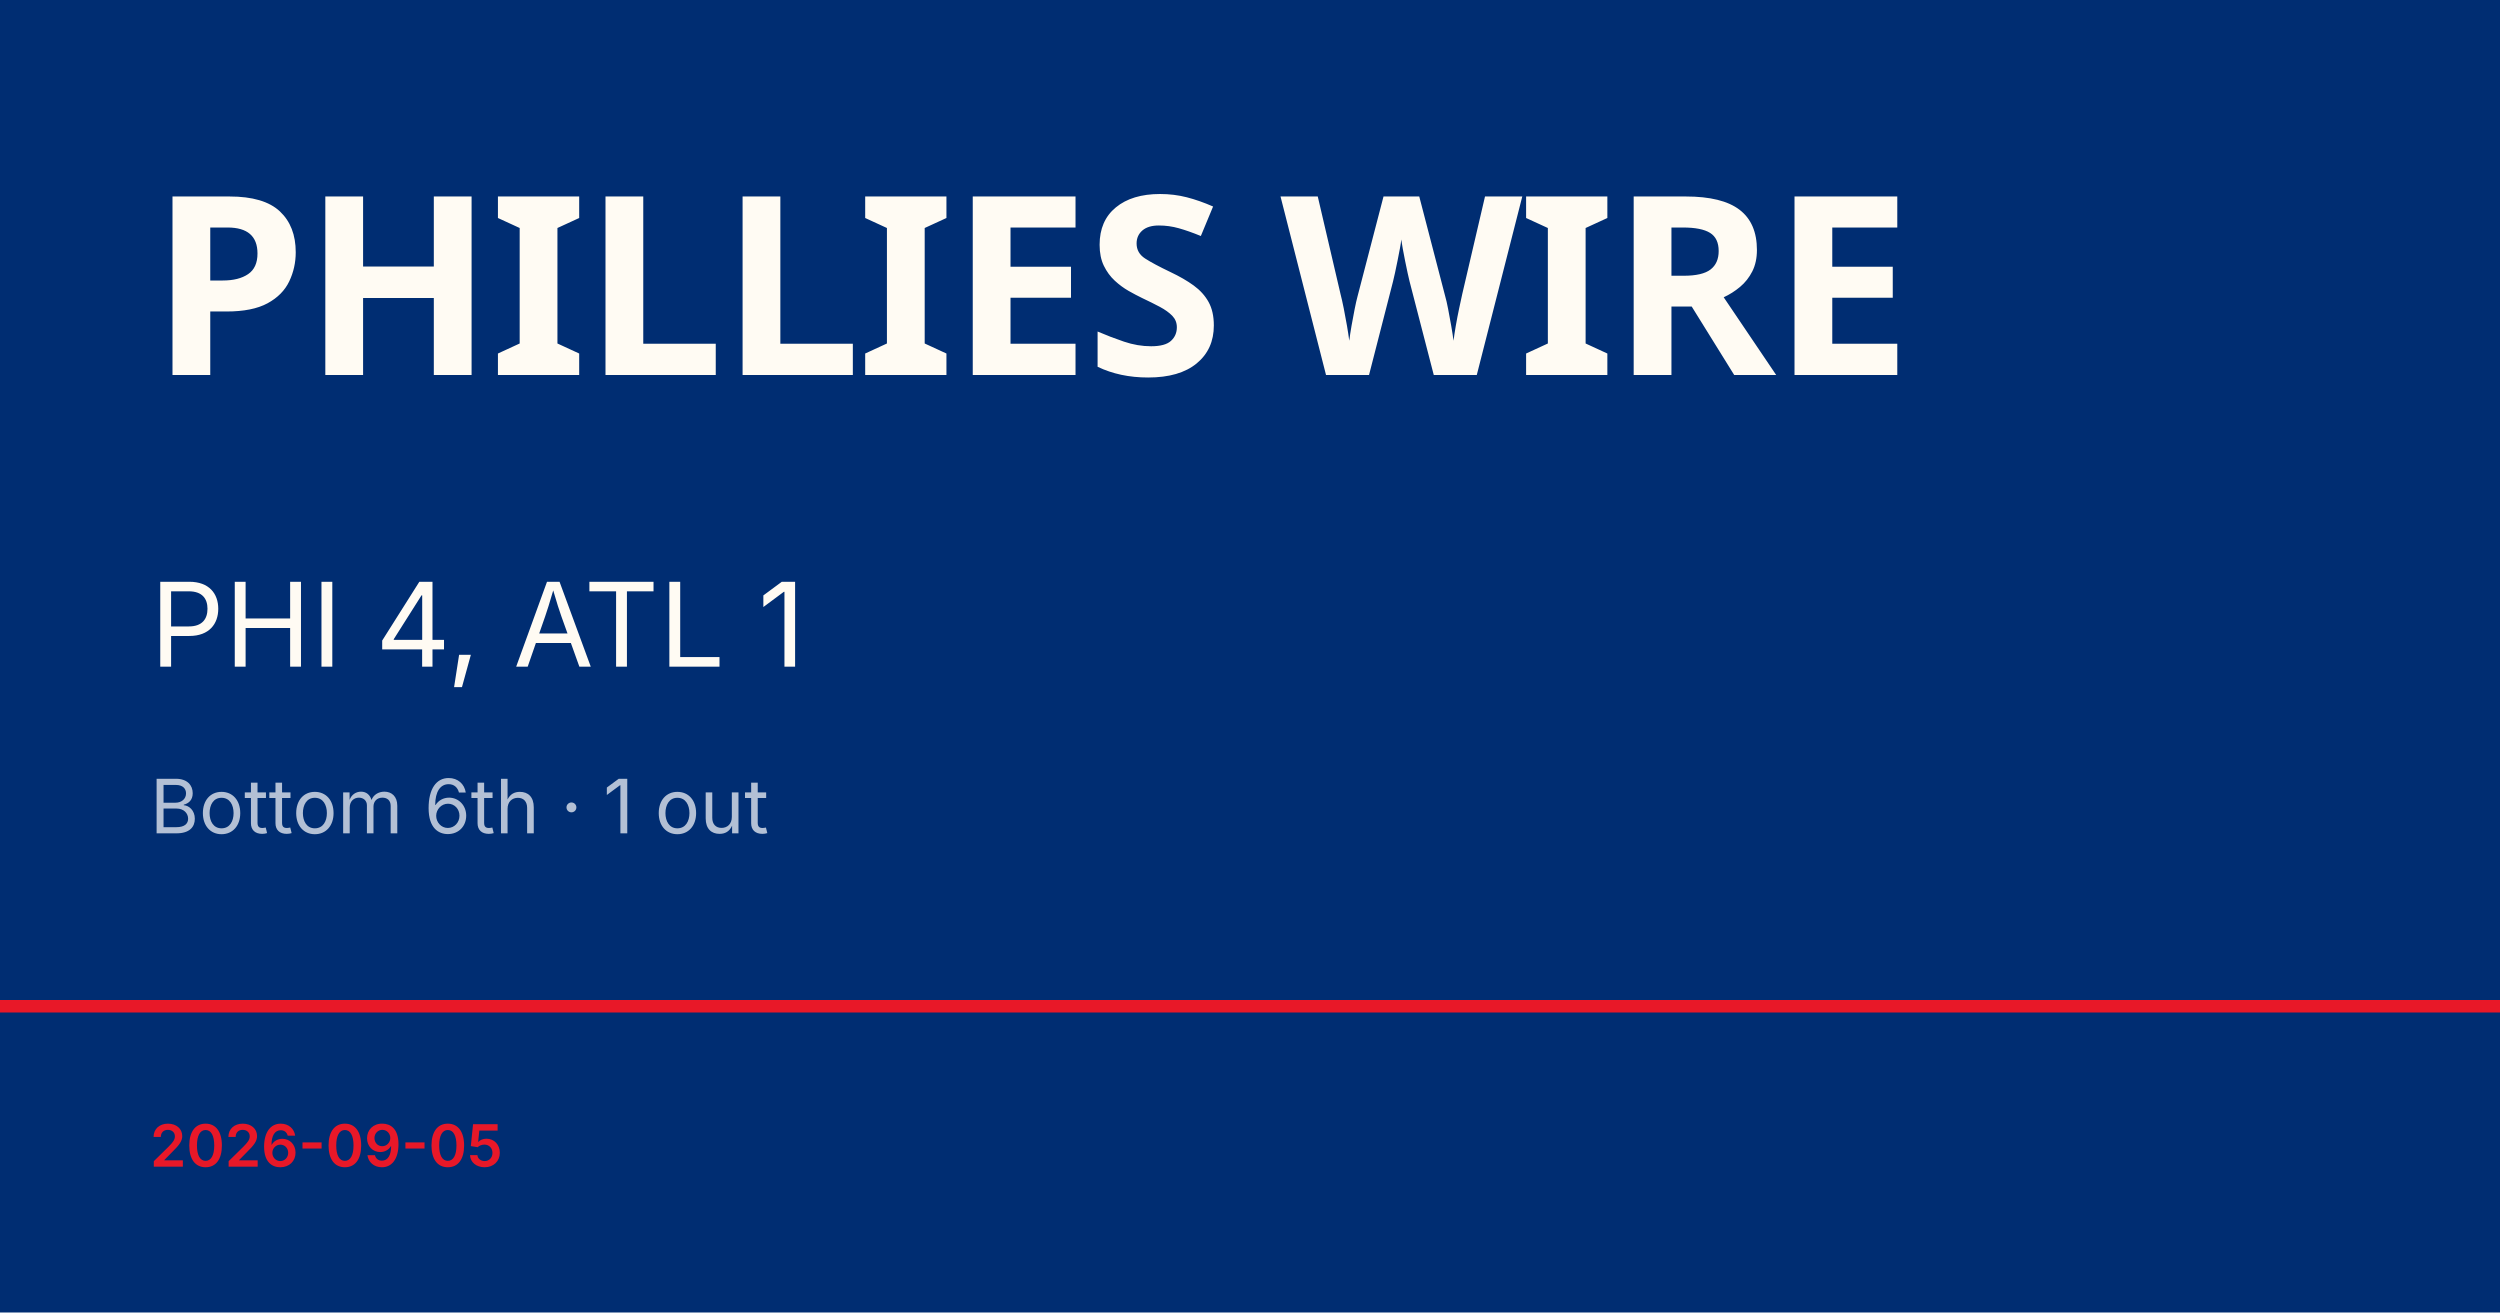
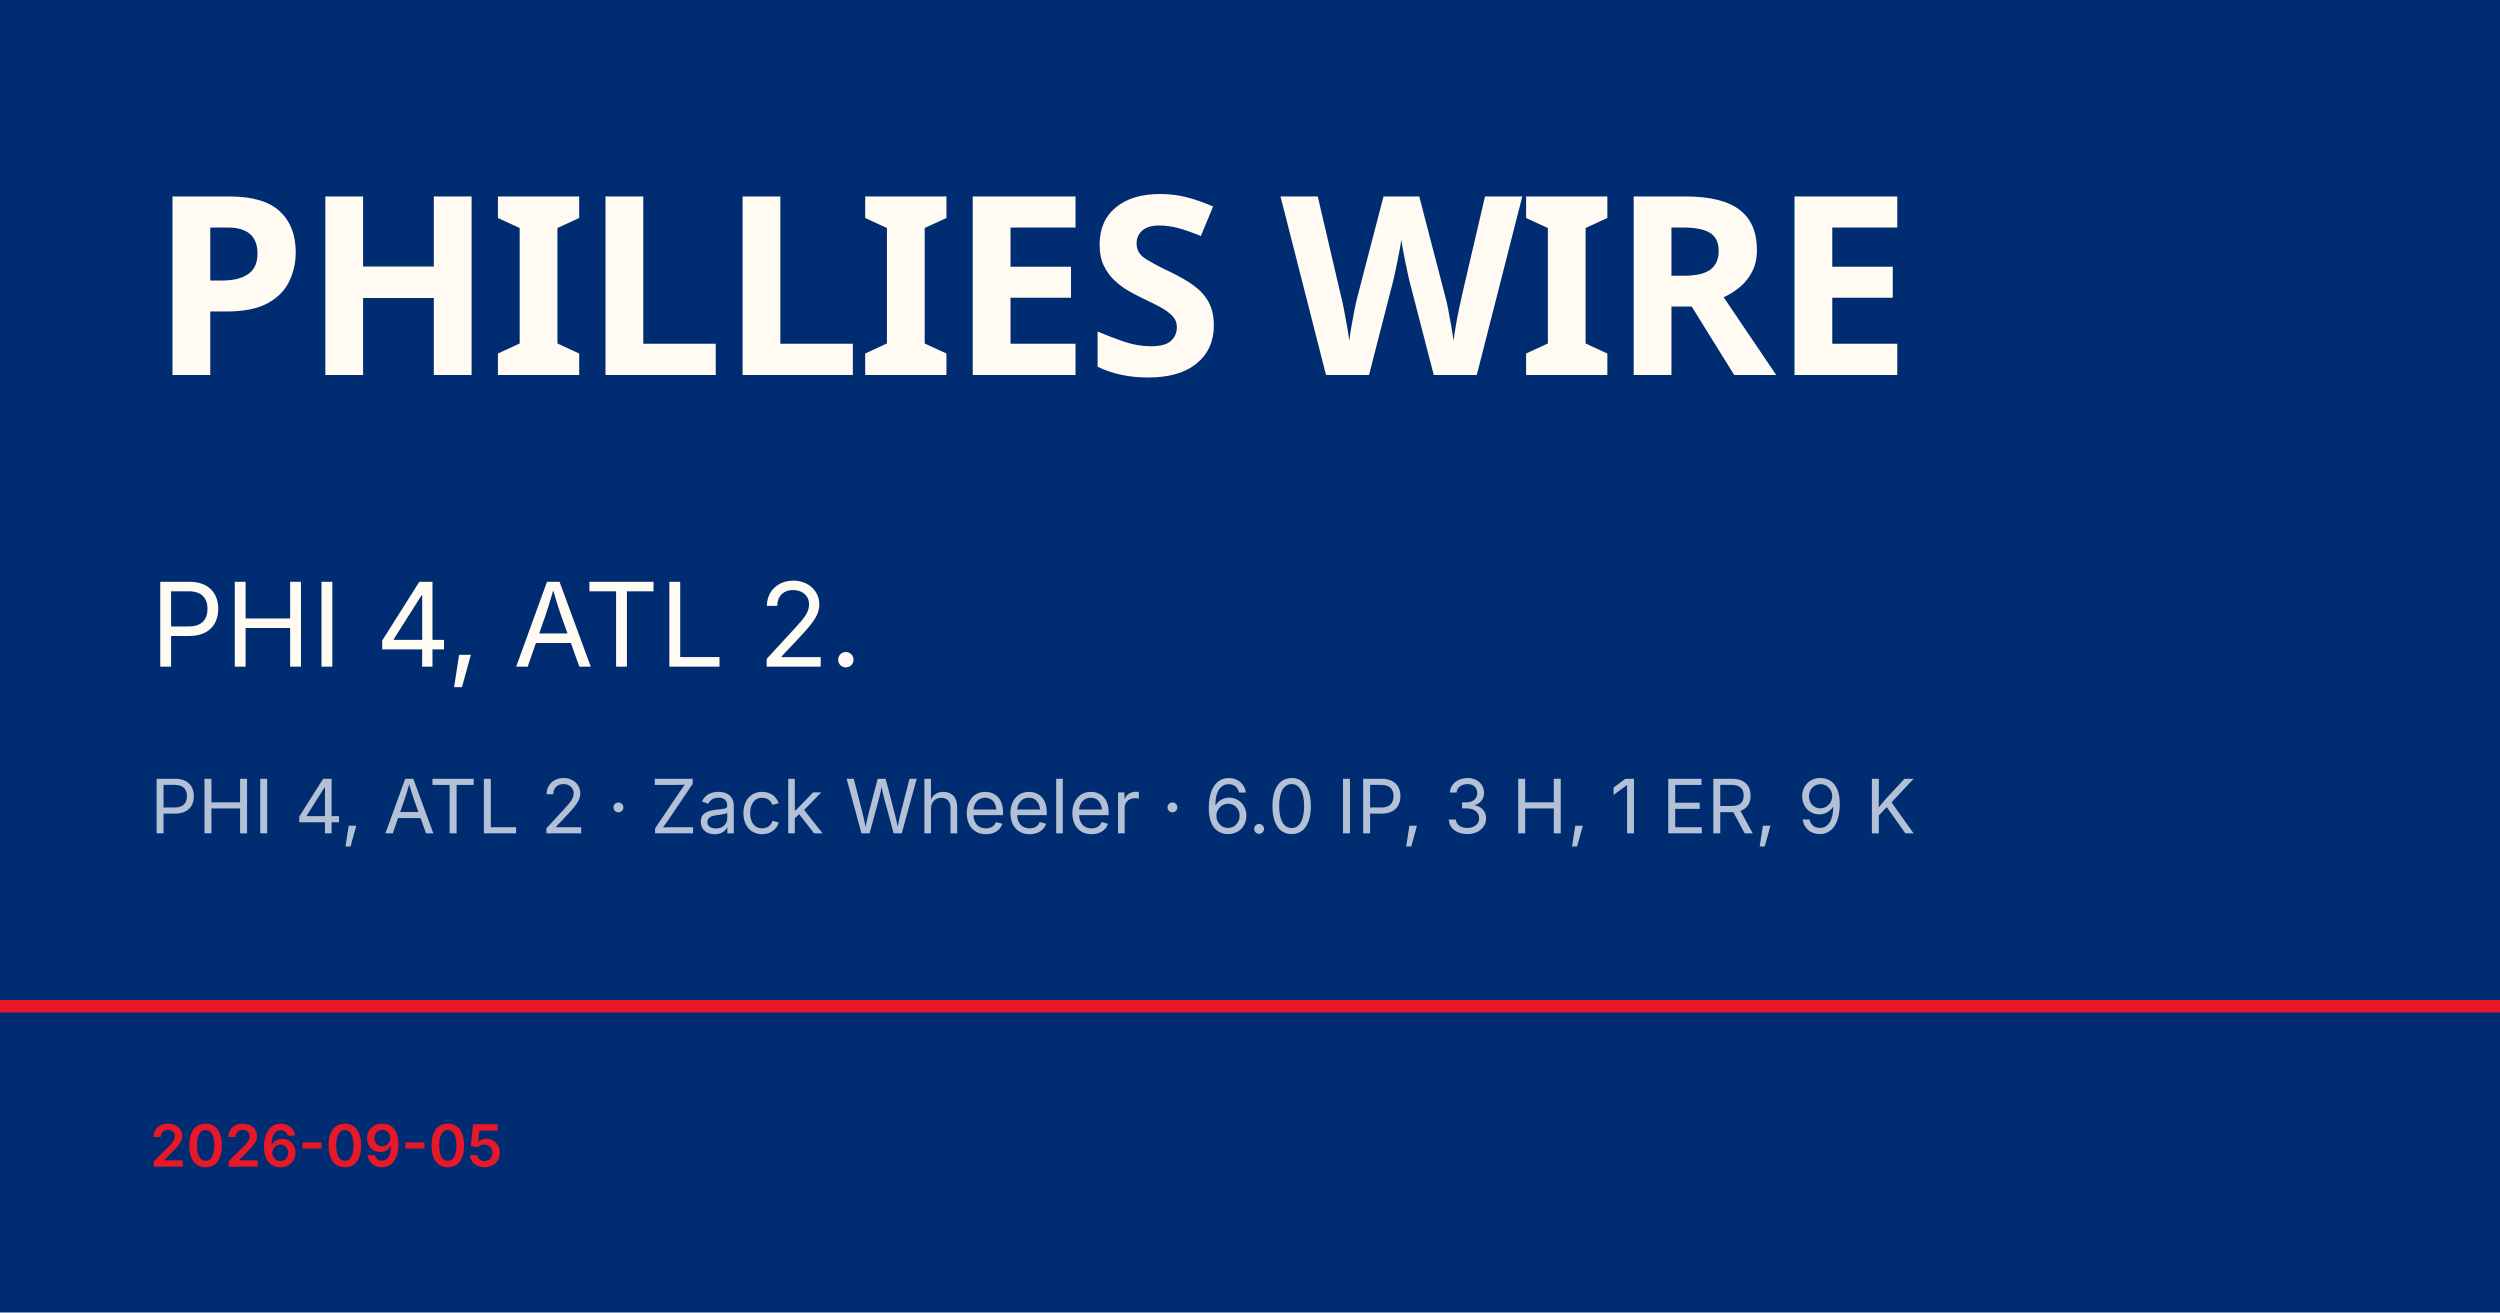
<svg xmlns="http://www.w3.org/2000/svg" viewBox="0 0 1200 630">
  <rect width="1200" height="630" fill="#002d72" />
  <rect y="480" width="1200" height="6" fill="#e81828" />
  <text x="72" y="180" font-family="Barlow Condensed, Impact, sans-serif" font-size="120" font-weight="900" fill="#fffbf3" letter-spacing="-2">PHILLIES WIRE</text>
-   <text x="72" y="320" font-family="Inter, Helvetica, sans-serif" font-size="56" fill="#fffbf3">PHI 4, ATL 1</text>
-   <text x="72" y="400" font-family="Inter, Helvetica, sans-serif" font-size="36" fill="rgba(255,255,255,0.7)">Bottom 6th · 1 out</text>
+   <text x="72" y="320" font-family="Inter, Helvetica, sans-serif" font-size="56" fill="#fffbf3">PHI 4, ATL 2.</text>
+   <text x="72" y="400" font-family="Inter, Helvetica, sans-serif" font-size="36" fill="rgba(255,255,255,0.7)">PHI 4, ATL 2 · Zack Wheeler · 6.0 IP, 3 H, 1 ER, 9 K</text>
  <text x="72" y="560" font-family="Inter, Helvetica, sans-serif" font-size="28" fill="#e81828" font-weight="600">2026-09-05</text>
</svg>
